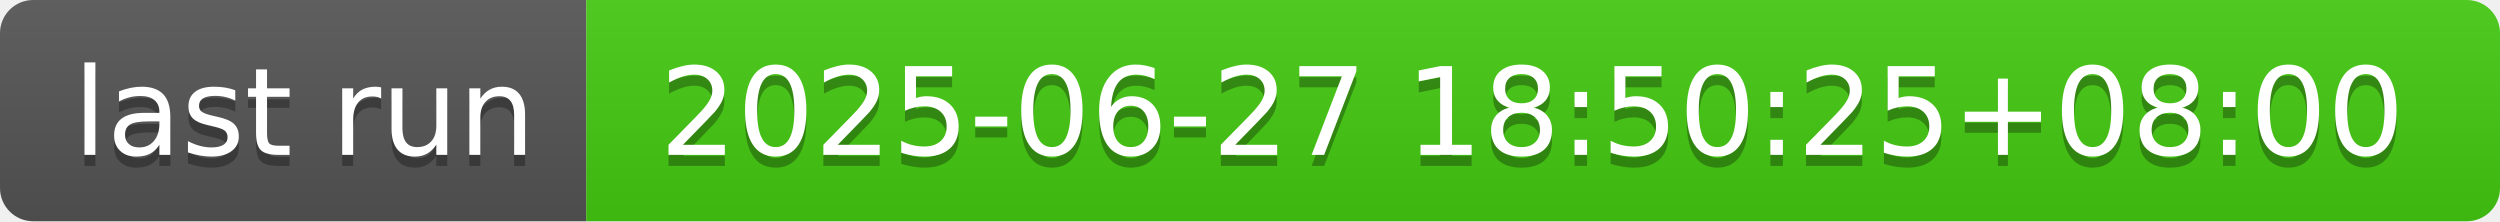
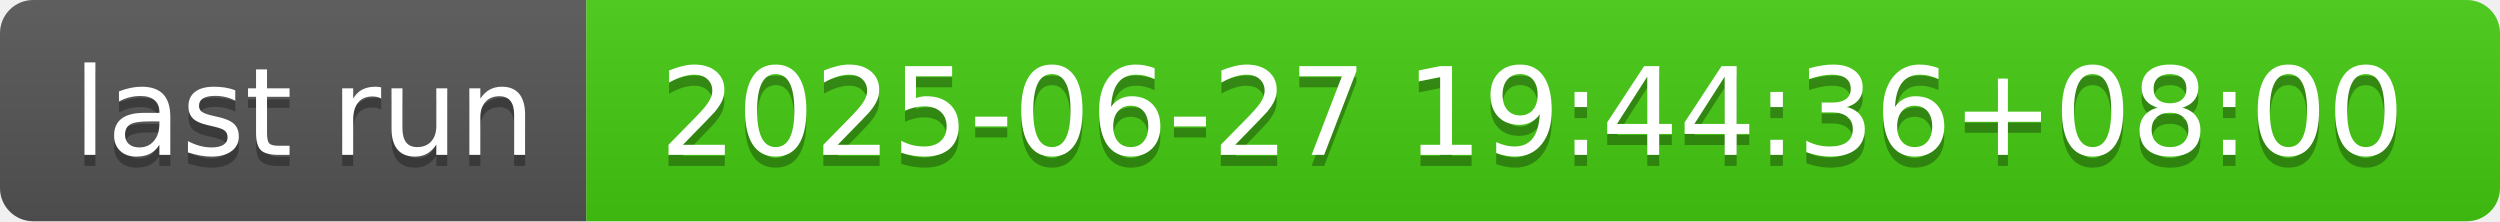
- <svg xmlns="http://www.w3.org/2000/svg" width="226" height="20" role="img" aria-label="last run: 2025-06-27 18:50:25+08:00">
+ <svg xmlns="http://www.w3.org/2000/svg" width="226" height="20" role="img" aria-label="last run: 2025-06-27 19:44:36+08:00">
  <linearGradient id="s" x2="0" y2="100%">
    <stop offset="0" stop-color="#bbb" stop-opacity=".1" />
    <stop offset="1" stop-opacity=".1" />
  </linearGradient>
  <clipPath id="r">
    <rect width="226" height="20" rx="3" fill="#fff" />
  </clipPath>
  <g clip-path="url(#r)">
    <rect width="53" height="20" fill="#555" />
    <rect x="53" width="173" height="20" fill="#4c1" />
    <rect width="226" height="20" fill="url(#s)" />
  </g>
  <g fill="#fff" text-anchor="middle" font-family="Verdana,Geneva,DejaVu Sans,sans-serif" text-rendering="geometricPrecision" font-size="110">
    <text aria-hidden="true" x="275" y="150" fill="#010101" fill-opacity=".3" transform="scale(.1)" textLength="430">last run</text>
    <text x="275" y="140" transform="scale(.1)" fill="#fff" textLength="430">last run</text>
-     <text aria-hidden="true" x="1385" y="150" fill="#010101" fill-opacity=".3" transform="scale(.1)" textLength="1630">2025-06-27 18:50:25+08:00</text>
-     <text x="1385" y="140" transform="scale(.1)" fill="#fff" textLength="1630">2025-06-27 18:50:25+08:00</text>
+     <text aria-hidden="true" x="1385" y="150" fill="#010101" fill-opacity=".3" transform="scale(.1)" textLength="1630">2025-06-27 19:44:36+08:00</text>
+     <text x="1385" y="140" transform="scale(.1)" fill="#fff" textLength="1630">2025-06-27 19:44:36+08:00</text>
  </g>
</svg>
